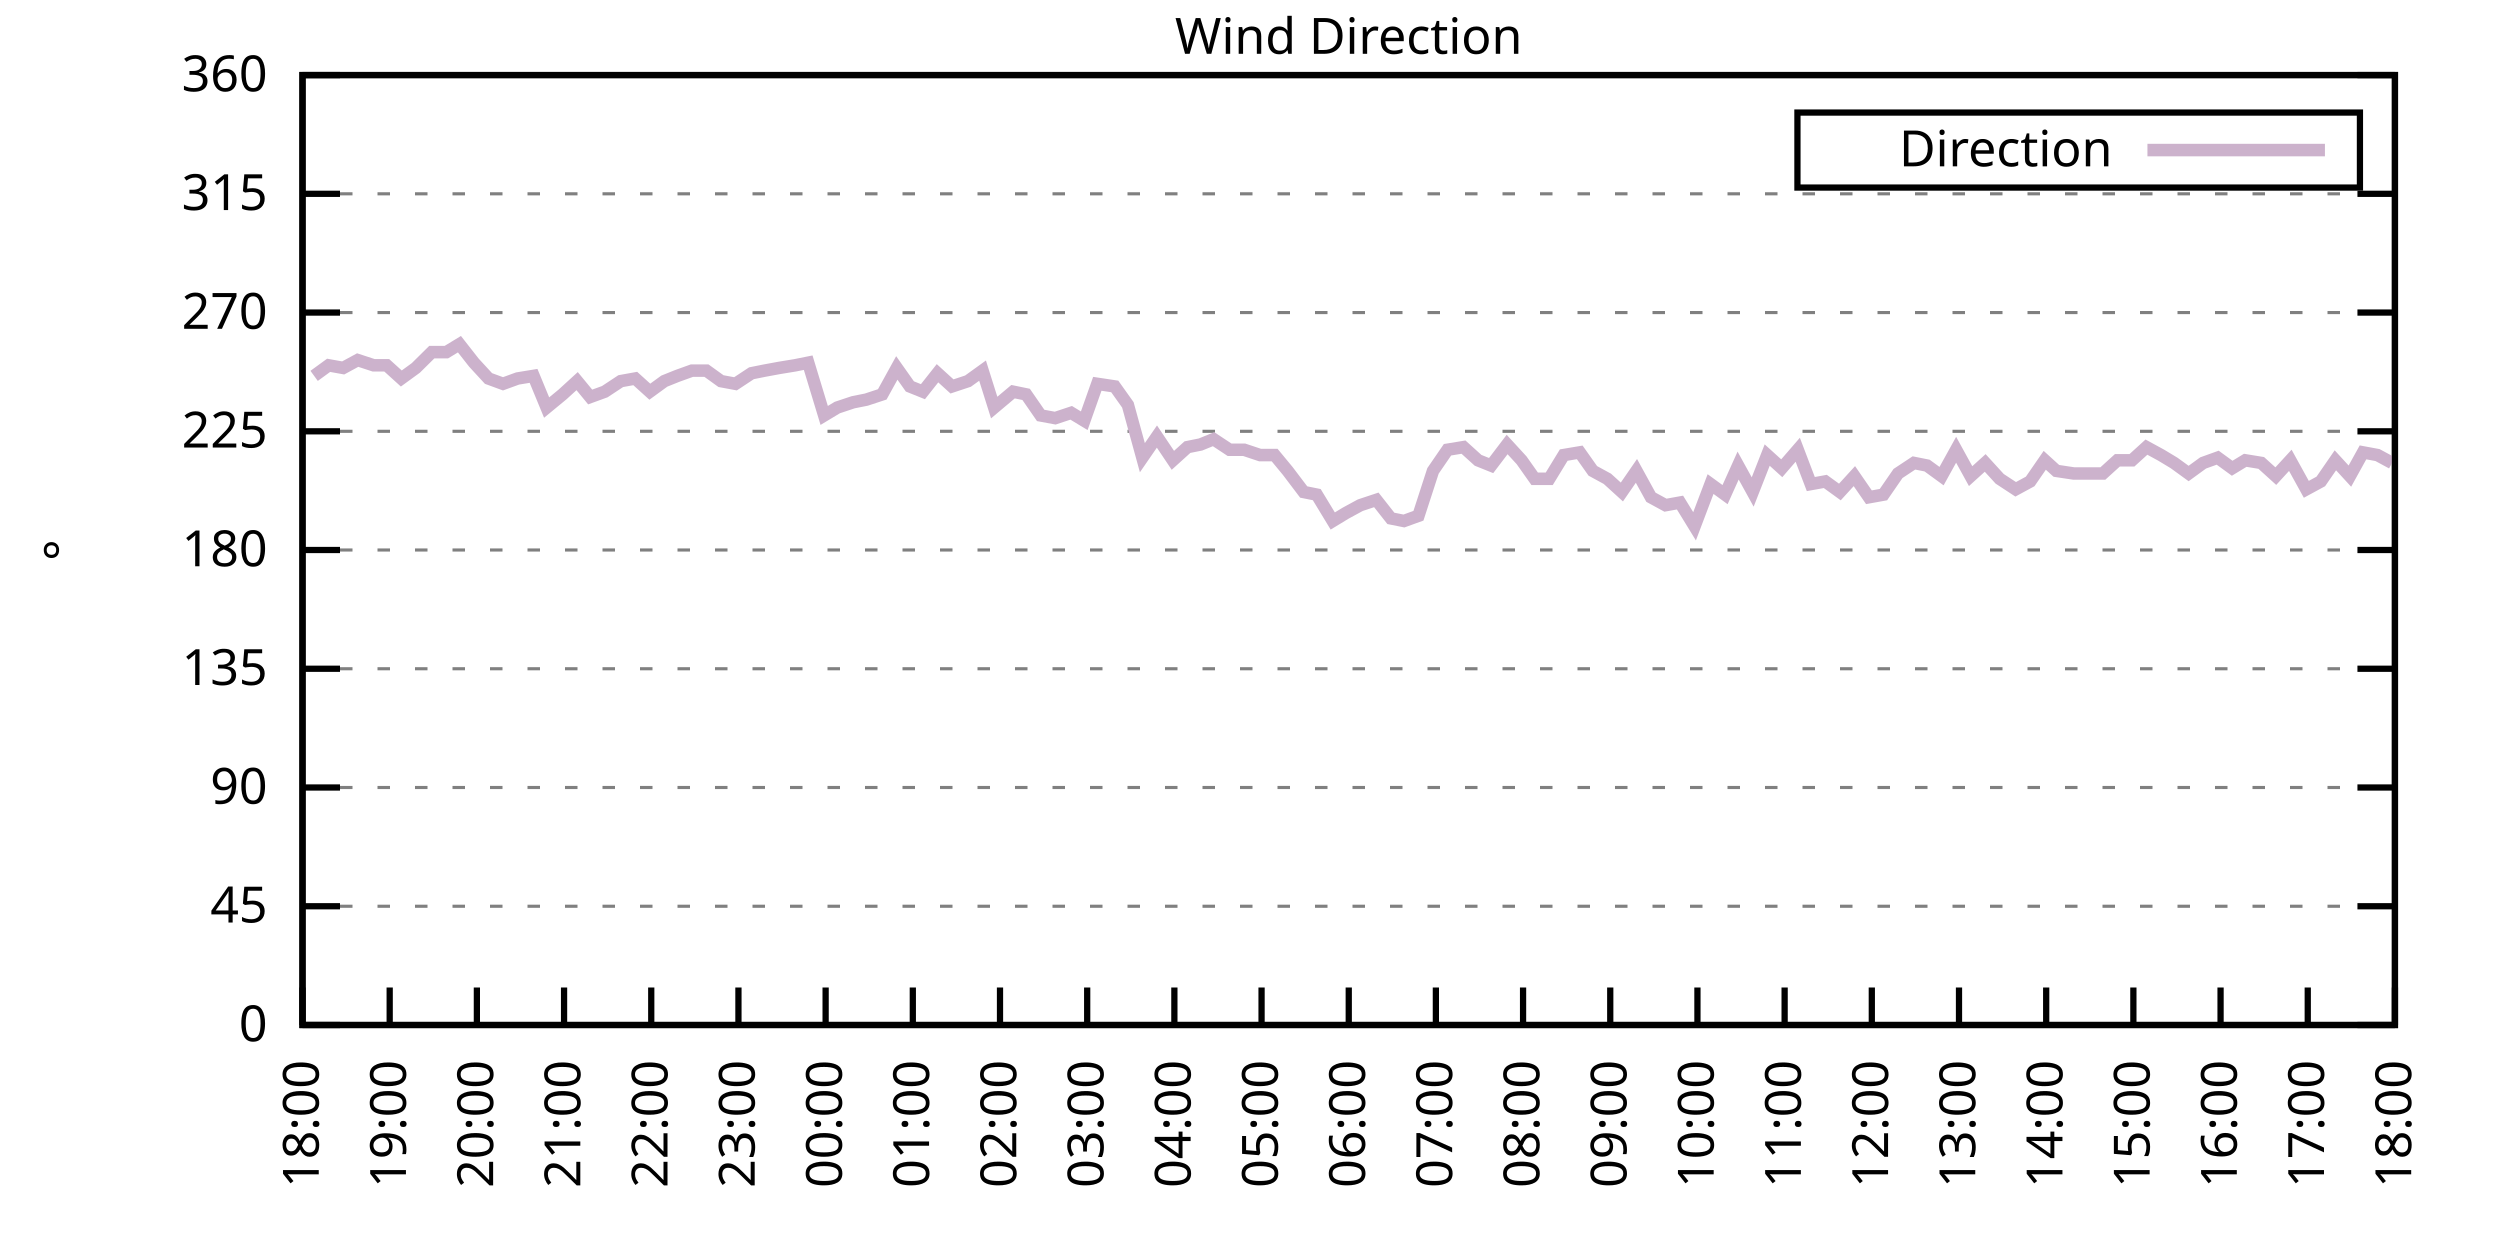
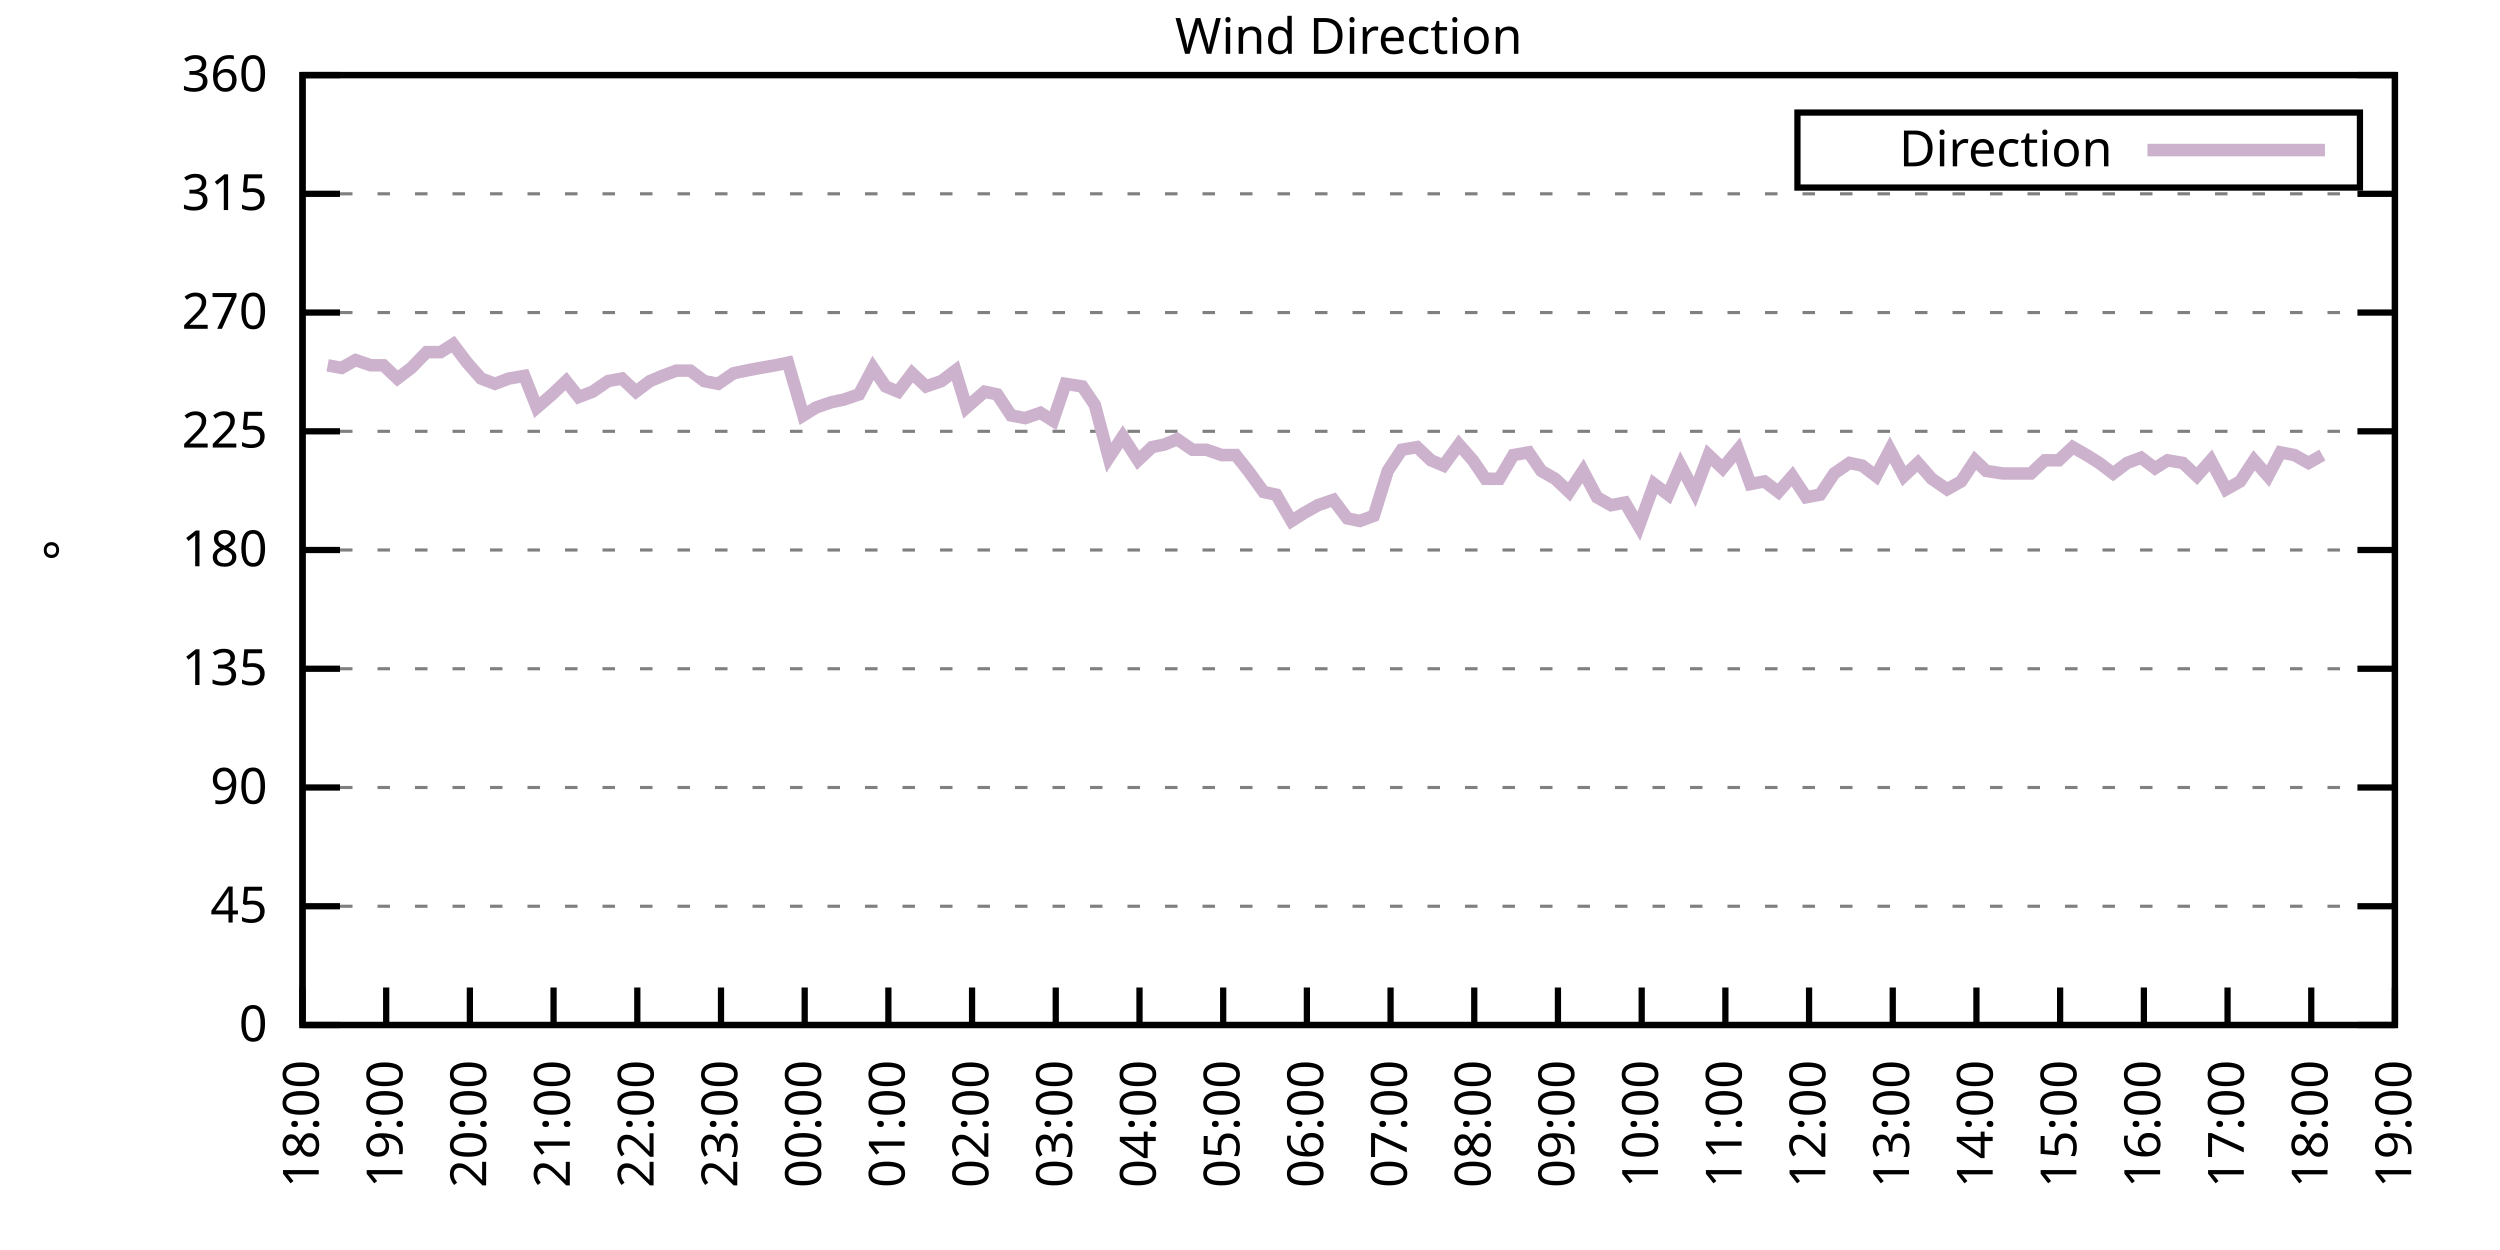
<svg xmlns="http://www.w3.org/2000/svg" xmlns:xlink="http://www.w3.org/1999/xlink" width="400" height="200" viewBox="0 0 400 200">
  <g id="gnuplot_canvas">
    <rect x="0" y="0" width="400" height="200" fill="none" />
    <defs>
      <circle id="gpDot" r="0.5" stroke-width="0.5" stroke="currentColor" />
      <path id="gpPt0" stroke-width="0.333" stroke="currentColor" d="M-1,0 h2 M0,-1 v2" />
      <path id="gpPt1" stroke-width="0.333" stroke="currentColor" d="M-1,-1 L1,1 M1,-1 L-1,1" />
      <path id="gpPt2" stroke-width="0.333" stroke="currentColor" d="M-1,0 L1,0 M0,-1 L0,1 M-1,-1 L1,1 M-1,1 L1,-1" />
      <rect id="gpPt3" stroke-width="0.333" stroke="currentColor" x="-1" y="-1" width="2" height="2" />
      <rect id="gpPt4" stroke-width="0.333" stroke="currentColor" fill="currentColor" x="-1" y="-1" width="2" height="2" />
      <circle id="gpPt5" stroke-width="0.333" stroke="currentColor" cx="0" cy="0" r="1" />
      <use xlink:href="#gpPt5" id="gpPt6" fill="currentColor" stroke="none" />
      <path id="gpPt7" stroke-width="0.333" stroke="currentColor" d="M0,-1.33 L-1.33,0.67 L1.33,0.67 z" />
      <use xlink:href="#gpPt7" id="gpPt8" fill="currentColor" stroke="none" />
      <use xlink:href="#gpPt7" id="gpPt9" stroke="currentColor" transform="rotate(180)" />
      <use xlink:href="#gpPt9" id="gpPt10" fill="currentColor" stroke="none" />
      <use xlink:href="#gpPt3" id="gpPt11" stroke="currentColor" transform="rotate(45)" />
      <use xlink:href="#gpPt11" id="gpPt12" fill="currentColor" stroke="none" />
      <path id="gpPt13" stroke-width="0.333" stroke="currentColor" d="M0,1.330 L1.265,0.411 L0.782,-1.067 L-0.782,-1.076 L-1.265,0.411 z" />
      <use xlink:href="#gpPt13" id="gpPt14" fill="currentColor" stroke="none" />
      <filter id="textbox" filterUnits="objectBoundingBox" x="0" y="0" height="1" width="1">
        <feFlood flood-color="white" flood-opacity="1" result="bgnd" />
        <feComposite in="SourceGraphic" in2="bgnd" operator="atop" />
      </filter>
      <filter id="greybox" filterUnits="objectBoundingBox" x="0" y="0" height="1" width="1">
        <feFlood flood-color="lightgrey" flood-opacity="1" result="grey" />
        <feComposite in="SourceGraphic" in2="grey" operator="atop" />
      </filter>
    </defs>
    <g fill="none" color="white" stroke="currentColor" stroke-width="1.00" stroke-linecap="butt" stroke-linejoin="miter">
</g>
    <g fill="none" color="black" stroke="currentColor" stroke-width="1.00" stroke-linecap="butt" stroke-linejoin="miter">
      <g stroke="none" shape-rendering="crispEdges">
        <polygon fill="rgb(255, 255, 255)" points="48.40,164.00 383.18,164.00 383.18,12.02 48.40,12.02 " />
      </g>
    </g>
    <g fill="none" color="black" stroke="currentColor" stroke-width="1.00" stroke-linecap="butt" stroke-linejoin="miter">
</g>
    <g fill="none" color="black" stroke="black" stroke-width="0.50" stroke-linecap="butt" stroke-linejoin="miter">
</g>
    <g fill="none" color="gray" stroke="currentColor" stroke-width="0.50" stroke-linecap="butt" stroke-linejoin="miter">
      <path stroke="gray" stroke-dasharray="2,4" class="gridline" d="M48.40,164.00 L383.19,164.00  " />
    </g>
    <g fill="none" color="gray" stroke="gray" stroke-width="1.00" stroke-linecap="butt" stroke-linejoin="miter">
</g>
    <g fill="none" color="black" stroke="currentColor" stroke-width="1.00" stroke-linecap="butt" stroke-linejoin="miter">
      <path stroke="black" d="M48.40,164.00 L54.40,164.00 M383.19,164.00 L377.19,164.00  " />
      <g transform="translate(42.80,166.60)" stroke="none" fill="black" font-family="Sans" font-size="8.00" text-anchor="end">
        <text>
          <tspan font-family="Sans"> 0</tspan>
        </text>
      </g>
    </g>
    <g fill="none" color="black" stroke="currentColor" stroke-width="1.00" stroke-linecap="butt" stroke-linejoin="miter">
</g>
    <g fill="none" color="black" stroke="black" stroke-width="0.50" stroke-linecap="butt" stroke-linejoin="miter">
</g>
    <g fill="none" color="gray" stroke="currentColor" stroke-width="0.50" stroke-linecap="butt" stroke-linejoin="miter">
      <path stroke="gray" stroke-dasharray="2,4" class="gridline" d="M48.40,145.00 L383.19,145.00  " />
    </g>
    <g fill="none" color="gray" stroke="gray" stroke-width="1.00" stroke-linecap="butt" stroke-linejoin="miter">
</g>
    <g fill="none" color="black" stroke="currentColor" stroke-width="1.00" stroke-linecap="butt" stroke-linejoin="miter">
      <path stroke="black" d="M48.40,145.00 L54.40,145.00 M383.19,145.00 L377.19,145.00  " />
      <g transform="translate(42.80,147.60)" stroke="none" fill="black" font-family="Sans" font-size="8.00" text-anchor="end">
        <text>
          <tspan font-family="Sans"> 45</tspan>
        </text>
      </g>
    </g>
    <g fill="none" color="black" stroke="currentColor" stroke-width="1.00" stroke-linecap="butt" stroke-linejoin="miter">
</g>
    <g fill="none" color="black" stroke="black" stroke-width="0.50" stroke-linecap="butt" stroke-linejoin="miter">
</g>
    <g fill="none" color="gray" stroke="currentColor" stroke-width="0.50" stroke-linecap="butt" stroke-linejoin="miter">
      <path stroke="gray" stroke-dasharray="2,4" class="gridline" d="M48.40,126.00 L383.19,126.00  " />
    </g>
    <g fill="none" color="gray" stroke="gray" stroke-width="1.00" stroke-linecap="butt" stroke-linejoin="miter">
</g>
    <g fill="none" color="black" stroke="currentColor" stroke-width="1.00" stroke-linecap="butt" stroke-linejoin="miter">
      <path stroke="black" d="M48.40,126.00 L54.40,126.00 M383.19,126.00 L377.19,126.00  " />
      <g transform="translate(42.80,128.60)" stroke="none" fill="black" font-family="Sans" font-size="8.00" text-anchor="end">
        <text>
          <tspan font-family="Sans"> 90</tspan>
        </text>
      </g>
    </g>
    <g fill="none" color="black" stroke="currentColor" stroke-width="1.00" stroke-linecap="butt" stroke-linejoin="miter">
</g>
    <g fill="none" color="black" stroke="black" stroke-width="0.50" stroke-linecap="butt" stroke-linejoin="miter">
</g>
    <g fill="none" color="gray" stroke="currentColor" stroke-width="0.50" stroke-linecap="butt" stroke-linejoin="miter">
      <path stroke="gray" stroke-dasharray="2,4" class="gridline" d="M48.40,107.00 L383.19,107.00  " />
    </g>
    <g fill="none" color="gray" stroke="gray" stroke-width="1.00" stroke-linecap="butt" stroke-linejoin="miter">
</g>
    <g fill="none" color="black" stroke="currentColor" stroke-width="1.00" stroke-linecap="butt" stroke-linejoin="miter">
      <path stroke="black" d="M48.40,107.00 L54.40,107.00 M383.19,107.00 L377.19,107.00  " />
      <g transform="translate(42.80,109.60)" stroke="none" fill="black" font-family="Sans" font-size="8.00" text-anchor="end">
        <text>
          <tspan font-family="Sans"> 135</tspan>
        </text>
      </g>
    </g>
    <g fill="none" color="black" stroke="currentColor" stroke-width="1.00" stroke-linecap="butt" stroke-linejoin="miter">
</g>
    <g fill="none" color="black" stroke="black" stroke-width="0.50" stroke-linecap="butt" stroke-linejoin="miter">
</g>
    <g fill="none" color="gray" stroke="currentColor" stroke-width="0.50" stroke-linecap="butt" stroke-linejoin="miter">
      <path stroke="gray" stroke-dasharray="2,4" class="gridline" d="M48.40,88.00 L383.19,88.00  " />
    </g>
    <g fill="none" color="gray" stroke="gray" stroke-width="1.00" stroke-linecap="butt" stroke-linejoin="miter">
</g>
    <g fill="none" color="black" stroke="currentColor" stroke-width="1.00" stroke-linecap="butt" stroke-linejoin="miter">
      <path stroke="black" d="M48.40,88.00 L54.40,88.00 M383.19,88.00 L377.19,88.00  " />
      <g transform="translate(42.80,90.60)" stroke="none" fill="black" font-family="Sans" font-size="8.00" text-anchor="end">
        <text>
          <tspan font-family="Sans"> 180</tspan>
        </text>
      </g>
    </g>
    <g fill="none" color="black" stroke="currentColor" stroke-width="1.00" stroke-linecap="butt" stroke-linejoin="miter">
</g>
    <g fill="none" color="black" stroke="black" stroke-width="0.50" stroke-linecap="butt" stroke-linejoin="miter">
</g>
    <g fill="none" color="gray" stroke="currentColor" stroke-width="0.50" stroke-linecap="butt" stroke-linejoin="miter">
      <path stroke="gray" stroke-dasharray="2,4" class="gridline" d="M48.40,69.01 L383.19,69.01  " />
    </g>
    <g fill="none" color="gray" stroke="gray" stroke-width="1.00" stroke-linecap="butt" stroke-linejoin="miter">
</g>
    <g fill="none" color="black" stroke="currentColor" stroke-width="1.00" stroke-linecap="butt" stroke-linejoin="miter">
      <path stroke="black" d="M48.40,69.01 L54.40,69.01 M383.19,69.01 L377.19,69.01  " />
      <g transform="translate(42.80,71.61)" stroke="none" fill="black" font-family="Sans" font-size="8.00" text-anchor="end">
        <text>
          <tspan font-family="Sans"> 225</tspan>
        </text>
      </g>
    </g>
    <g fill="none" color="black" stroke="currentColor" stroke-width="1.00" stroke-linecap="butt" stroke-linejoin="miter">
</g>
    <g fill="none" color="black" stroke="black" stroke-width="0.50" stroke-linecap="butt" stroke-linejoin="miter">
</g>
    <g fill="none" color="gray" stroke="currentColor" stroke-width="0.50" stroke-linecap="butt" stroke-linejoin="miter">
      <path stroke="gray" stroke-dasharray="2,4" class="gridline" d="M48.40,50.01 L383.19,50.01  " />
    </g>
    <g fill="none" color="gray" stroke="gray" stroke-width="1.00" stroke-linecap="butt" stroke-linejoin="miter">
</g>
    <g fill="none" color="black" stroke="currentColor" stroke-width="1.00" stroke-linecap="butt" stroke-linejoin="miter">
      <path stroke="black" d="M48.40,50.01 L54.40,50.01 M383.19,50.01 L377.19,50.01  " />
      <g transform="translate(42.80,52.61)" stroke="none" fill="black" font-family="Sans" font-size="8.00" text-anchor="end">
        <text>
          <tspan font-family="Sans"> 270</tspan>
        </text>
      </g>
    </g>
    <g fill="none" color="black" stroke="currentColor" stroke-width="1.00" stroke-linecap="butt" stroke-linejoin="miter">
</g>
    <g fill="none" color="black" stroke="black" stroke-width="0.50" stroke-linecap="butt" stroke-linejoin="miter">
</g>
    <g fill="none" color="gray" stroke="currentColor" stroke-width="0.50" stroke-linecap="butt" stroke-linejoin="miter">
      <path stroke="gray" stroke-dasharray="2,4" class="gridline" d="M48.40,31.01 L383.19,31.01  " />
    </g>
    <g fill="none" color="gray" stroke="gray" stroke-width="1.00" stroke-linecap="butt" stroke-linejoin="miter">
</g>
    <g fill="none" color="black" stroke="currentColor" stroke-width="1.00" stroke-linecap="butt" stroke-linejoin="miter">
      <path stroke="black" d="M48.40,31.01 L54.40,31.01 M383.19,31.01 L377.19,31.01  " />
      <g transform="translate(42.80,33.61)" stroke="none" fill="black" font-family="Sans" font-size="8.00" text-anchor="end">
        <text>
          <tspan font-family="Sans"> 315</tspan>
        </text>
      </g>
    </g>
    <g fill="none" color="black" stroke="currentColor" stroke-width="1.00" stroke-linecap="butt" stroke-linejoin="miter">
</g>
    <g fill="none" color="black" stroke="black" stroke-width="0.50" stroke-linecap="butt" stroke-linejoin="miter">
</g>
    <g fill="none" color="gray" stroke="currentColor" stroke-width="0.50" stroke-linecap="butt" stroke-linejoin="miter">
      <path stroke="gray" stroke-dasharray="2,4" class="gridline" d="M48.40,12.01 L383.19,12.01  " />
    </g>
    <g fill="none" color="gray" stroke="gray" stroke-width="1.00" stroke-linecap="butt" stroke-linejoin="miter">
</g>
    <g fill="none" color="black" stroke="currentColor" stroke-width="1.00" stroke-linecap="butt" stroke-linejoin="miter">
      <path stroke="black" d="M48.40,12.01 L54.40,12.01 M383.19,12.01 L377.19,12.01  " />
      <g transform="translate(42.80,14.61)" stroke="none" fill="black" font-family="Sans" font-size="8.00" text-anchor="end">
        <text>
          <tspan font-family="Sans"> 360</tspan>
        </text>
      </g>
    </g>
    <g fill="none" color="black" stroke="currentColor" stroke-width="1.00" stroke-linecap="butt" stroke-linejoin="miter">
      <path stroke="black" d="M48.40,164.00 L48.40,158.00  " />
      <g transform="translate(51.00,169.60) rotate(270.00)" stroke="none" fill="black" font-family="Sans" font-size="8.00" text-anchor="end">
        <text>
          <tspan font-family="Sans">18:00</tspan>
        </text>
      </g>
    </g>
    <g fill="none" color="black" stroke="currentColor" stroke-width="1.00" stroke-linecap="butt" stroke-linejoin="miter">
-       <path stroke="black" d="M62.35,164.00 L62.35,158.00  " />
-       <g transform="translate(64.95,169.60) rotate(270.00)" stroke="none" fill="black" font-family="Sans" font-size="8.00" text-anchor="end">
+       <path stroke="black" d="M61.79,164.00 L61.79,158.00  " />
+       <g transform="translate(64.39,169.60) rotate(270.00)" stroke="none" fill="black" font-family="Sans" font-size="8.00" text-anchor="end">
        <text>
          <tspan font-family="Sans">19:00</tspan>
        </text>
      </g>
    </g>
    <g fill="none" color="black" stroke="currentColor" stroke-width="1.00" stroke-linecap="butt" stroke-linejoin="miter">
-       <path stroke="black" d="M76.30,164.00 L76.30,158.00  " />
-       <g transform="translate(78.90,169.60) rotate(270.00)" stroke="none" fill="black" font-family="Sans" font-size="8.00" text-anchor="end">
+       <path stroke="black" d="M75.18,164.00 L75.18,158.00  " />
+       <g transform="translate(77.78,169.60) rotate(270.00)" stroke="none" fill="black" font-family="Sans" font-size="8.00" text-anchor="end">
        <text>
          <tspan font-family="Sans">20:00</tspan>
        </text>
      </g>
    </g>
    <g fill="none" color="black" stroke="currentColor" stroke-width="1.00" stroke-linecap="butt" stroke-linejoin="miter">
-       <path stroke="black" d="M90.25,164.00 L90.25,158.00  " />
-       <g transform="translate(92.85,169.60) rotate(270.00)" stroke="none" fill="black" font-family="Sans" font-size="8.00" text-anchor="end">
+       <path stroke="black" d="M88.57,164.00 L88.57,158.00  " />
+       <g transform="translate(91.17,169.60) rotate(270.00)" stroke="none" fill="black" font-family="Sans" font-size="8.00" text-anchor="end">
        <text>
          <tspan font-family="Sans">21:00</tspan>
        </text>
      </g>
    </g>
    <g fill="none" color="black" stroke="currentColor" stroke-width="1.00" stroke-linecap="butt" stroke-linejoin="miter">
-       <path stroke="black" d="M104.20,164.00 L104.20,158.00  " />
-       <g transform="translate(106.80,169.60) rotate(270.00)" stroke="none" fill="black" font-family="Sans" font-size="8.00" text-anchor="end">
+       <path stroke="black" d="M101.97,164.00 L101.97,158.00  " />
+       <g transform="translate(104.57,169.60) rotate(270.00)" stroke="none" fill="black" font-family="Sans" font-size="8.00" text-anchor="end">
        <text>
          <tspan font-family="Sans">22:00</tspan>
        </text>
      </g>
    </g>
    <g fill="none" color="black" stroke="currentColor" stroke-width="1.00" stroke-linecap="butt" stroke-linejoin="miter">
-       <path stroke="black" d="M118.15,164.00 L118.15,158.00  " />
-       <g transform="translate(120.75,169.60) rotate(270.00)" stroke="none" fill="black" font-family="Sans" font-size="8.00" text-anchor="end">
+       <path stroke="black" d="M115.36,164.00 L115.36,158.00  " />
+       <g transform="translate(117.96,169.60) rotate(270.00)" stroke="none" fill="black" font-family="Sans" font-size="8.00" text-anchor="end">
        <text>
          <tspan font-family="Sans">23:00</tspan>
        </text>
      </g>
    </g>
    <g fill="none" color="black" stroke="currentColor" stroke-width="1.00" stroke-linecap="butt" stroke-linejoin="miter">
-       <path stroke="black" d="M132.10,164.00 L132.10,158.00  " />
-       <g transform="translate(134.70,169.60) rotate(270.00)" stroke="none" fill="black" font-family="Sans" font-size="8.00" text-anchor="end">
+       <path stroke="black" d="M128.75,164.00 L128.75,158.00  " />
+       <g transform="translate(131.35,169.60) rotate(270.00)" stroke="none" fill="black" font-family="Sans" font-size="8.00" text-anchor="end">
        <text>
          <tspan font-family="Sans">00:00</tspan>
        </text>
      </g>
    </g>
    <g fill="none" color="black" stroke="currentColor" stroke-width="1.00" stroke-linecap="butt" stroke-linejoin="miter">
-       <path stroke="black" d="M146.05,164.00 L146.05,158.00  " />
-       <g transform="translate(148.65,169.60) rotate(270.00)" stroke="none" fill="black" font-family="Sans" font-size="8.00" text-anchor="end">
+       <path stroke="black" d="M142.14,164.00 L142.14,158.00  " />
+       <g transform="translate(144.74,169.60) rotate(270.00)" stroke="none" fill="black" font-family="Sans" font-size="8.00" text-anchor="end">
        <text>
          <tspan font-family="Sans">01:00</tspan>
        </text>
      </g>
    </g>
    <g fill="none" color="black" stroke="currentColor" stroke-width="1.00" stroke-linecap="butt" stroke-linejoin="miter">
-       <path stroke="black" d="M160.00,164.00 L160.00,158.00  " />
-       <g transform="translate(162.60,169.60) rotate(270.00)" stroke="none" fill="black" font-family="Sans" font-size="8.00" text-anchor="end">
+       <path stroke="black" d="M155.53,164.00 L155.53,158.00  " />
+       <g transform="translate(158.13,169.60) rotate(270.00)" stroke="none" fill="black" font-family="Sans" font-size="8.00" text-anchor="end">
        <text>
          <tspan font-family="Sans">02:00</tspan>
        </text>
      </g>
    </g>
    <g fill="none" color="black" stroke="currentColor" stroke-width="1.00" stroke-linecap="butt" stroke-linejoin="miter">
-       <path stroke="black" d="M173.95,164.00 L173.95,158.00  " />
-       <g transform="translate(176.55,169.60) rotate(270.00)" stroke="none" fill="black" font-family="Sans" font-size="8.00" text-anchor="end">
+       <path stroke="black" d="M168.92,164.00 L168.92,158.00  " />
+       <g transform="translate(171.52,169.60) rotate(270.00)" stroke="none" fill="black" font-family="Sans" font-size="8.00" text-anchor="end">
        <text>
          <tspan font-family="Sans">03:00</tspan>
        </text>
      </g>
    </g>
    <g fill="none" color="black" stroke="currentColor" stroke-width="1.00" stroke-linecap="butt" stroke-linejoin="miter">
-       <path stroke="black" d="M187.90,164.00 L187.90,158.00  " />
-       <g transform="translate(190.50,169.60) rotate(270.00)" stroke="none" fill="black" font-family="Sans" font-size="8.00" text-anchor="end">
+       <path stroke="black" d="M182.32,164.00 L182.32,158.00  " />
+       <g transform="translate(184.92,169.60) rotate(270.00)" stroke="none" fill="black" font-family="Sans" font-size="8.00" text-anchor="end">
        <text>
          <tspan font-family="Sans">04:00</tspan>
        </text>
      </g>
    </g>
    <g fill="none" color="black" stroke="currentColor" stroke-width="1.00" stroke-linecap="butt" stroke-linejoin="miter">
-       <path stroke="black" d="M201.85,164.00 L201.85,158.00  " />
-       <g transform="translate(204.45,169.60) rotate(270.00)" stroke="none" fill="black" font-family="Sans" font-size="8.00" text-anchor="end">
+       <path stroke="black" d="M195.71,164.00 L195.71,158.00  " />
+       <g transform="translate(198.31,169.60) rotate(270.00)" stroke="none" fill="black" font-family="Sans" font-size="8.00" text-anchor="end">
        <text>
          <tspan font-family="Sans">05:00</tspan>
        </text>
      </g>
    </g>
    <g fill="none" color="black" stroke="currentColor" stroke-width="1.00" stroke-linecap="butt" stroke-linejoin="miter">
-       <path stroke="black" d="M215.80,164.00 L215.80,158.00  " />
-       <g transform="translate(218.40,169.60) rotate(270.00)" stroke="none" fill="black" font-family="Sans" font-size="8.00" text-anchor="end">
+       <path stroke="black" d="M209.10,164.00 L209.10,158.00  " />
+       <g transform="translate(211.70,169.60) rotate(270.00)" stroke="none" fill="black" font-family="Sans" font-size="8.00" text-anchor="end">
        <text>
          <tspan font-family="Sans">06:00</tspan>
        </text>
      </g>
    </g>
    <g fill="none" color="black" stroke="currentColor" stroke-width="1.00" stroke-linecap="butt" stroke-linejoin="miter">
-       <path stroke="black" d="M229.74,164.00 L229.74,158.00  " />
-       <g transform="translate(232.34,169.60) rotate(270.00)" stroke="none" fill="black" font-family="Sans" font-size="8.00" text-anchor="end">
+       <path stroke="black" d="M222.49,164.00 L222.49,158.00  " />
+       <g transform="translate(225.09,169.60) rotate(270.00)" stroke="none" fill="black" font-family="Sans" font-size="8.00" text-anchor="end">
        <text>
          <tspan font-family="Sans">07:00</tspan>
        </text>
      </g>
    </g>
    <g fill="none" color="black" stroke="currentColor" stroke-width="1.00" stroke-linecap="butt" stroke-linejoin="miter">
-       <path stroke="black" d="M243.69,164.00 L243.69,158.00  " />
-       <g transform="translate(246.29,169.60) rotate(270.00)" stroke="none" fill="black" font-family="Sans" font-size="8.00" text-anchor="end">
+       <path stroke="black" d="M235.88,164.00 L235.88,158.00  " />
+       <g transform="translate(238.48,169.60) rotate(270.00)" stroke="none" fill="black" font-family="Sans" font-size="8.00" text-anchor="end">
        <text>
          <tspan font-family="Sans">08:00</tspan>
        </text>
      </g>
    </g>
    <g fill="none" color="black" stroke="currentColor" stroke-width="1.00" stroke-linecap="butt" stroke-linejoin="miter">
-       <path stroke="black" d="M257.64,164.00 L257.64,158.00  " />
-       <g transform="translate(260.24,169.60) rotate(270.00)" stroke="none" fill="black" font-family="Sans" font-size="8.00" text-anchor="end">
+       <path stroke="black" d="M249.27,164.00 L249.27,158.00  " />
+       <g transform="translate(251.87,169.60) rotate(270.00)" stroke="none" fill="black" font-family="Sans" font-size="8.00" text-anchor="end">
        <text>
          <tspan font-family="Sans">09:00</tspan>
        </text>
      </g>
    </g>
    <g fill="none" color="black" stroke="currentColor" stroke-width="1.00" stroke-linecap="butt" stroke-linejoin="miter">
-       <path stroke="black" d="M271.59,164.00 L271.59,158.00  " />
-       <g transform="translate(274.19,169.60) rotate(270.00)" stroke="none" fill="black" font-family="Sans" font-size="8.00" text-anchor="end">
+       <path stroke="black" d="M262.67,164.00 L262.67,158.00  " />
+       <g transform="translate(265.27,169.60) rotate(270.00)" stroke="none" fill="black" font-family="Sans" font-size="8.00" text-anchor="end">
        <text>
          <tspan font-family="Sans">10:00</tspan>
        </text>
      </g>
    </g>
    <g fill="none" color="black" stroke="currentColor" stroke-width="1.00" stroke-linecap="butt" stroke-linejoin="miter">
-       <path stroke="black" d="M285.54,164.00 L285.54,158.00  " />
-       <g transform="translate(288.14,169.60) rotate(270.00)" stroke="none" fill="black" font-family="Sans" font-size="8.00" text-anchor="end">
+       <path stroke="black" d="M276.06,164.00 L276.06,158.00  " />
+       <g transform="translate(278.66,169.60) rotate(270.00)" stroke="none" fill="black" font-family="Sans" font-size="8.00" text-anchor="end">
        <text>
          <tspan font-family="Sans">11:00</tspan>
        </text>
      </g>
    </g>
    <g fill="none" color="black" stroke="currentColor" stroke-width="1.00" stroke-linecap="butt" stroke-linejoin="miter">
-       <path stroke="black" d="M299.49,164.00 L299.49,158.00  " />
-       <g transform="translate(302.09,169.60) rotate(270.00)" stroke="none" fill="black" font-family="Sans" font-size="8.00" text-anchor="end">
+       <path stroke="black" d="M289.45,164.00 L289.45,158.00  " />
+       <g transform="translate(292.05,169.60) rotate(270.00)" stroke="none" fill="black" font-family="Sans" font-size="8.00" text-anchor="end">
        <text>
          <tspan font-family="Sans">12:00</tspan>
        </text>
      </g>
    </g>
    <g fill="none" color="black" stroke="currentColor" stroke-width="1.00" stroke-linecap="butt" stroke-linejoin="miter">
-       <path stroke="black" d="M313.44,164.00 L313.44,158.00  " />
-       <g transform="translate(316.04,169.60) rotate(270.00)" stroke="none" fill="black" font-family="Sans" font-size="8.00" text-anchor="end">
+       <path stroke="black" d="M302.84,164.00 L302.84,158.00  " />
+       <g transform="translate(305.44,169.60) rotate(270.00)" stroke="none" fill="black" font-family="Sans" font-size="8.00" text-anchor="end">
        <text>
          <tspan font-family="Sans">13:00</tspan>
        </text>
      </g>
    </g>
    <g fill="none" color="black" stroke="currentColor" stroke-width="1.00" stroke-linecap="butt" stroke-linejoin="miter">
-       <path stroke="black" d="M327.39,164.00 L327.39,158.00  " />
-       <g transform="translate(329.99,169.60) rotate(270.00)" stroke="none" fill="black" font-family="Sans" font-size="8.00" text-anchor="end">
+       <path stroke="black" d="M316.23,164.00 L316.23,158.00  " />
+       <g transform="translate(318.83,169.60) rotate(270.00)" stroke="none" fill="black" font-family="Sans" font-size="8.00" text-anchor="end">
        <text>
          <tspan font-family="Sans">14:00</tspan>
        </text>
      </g>
    </g>
    <g fill="none" color="black" stroke="currentColor" stroke-width="1.00" stroke-linecap="butt" stroke-linejoin="miter">
-       <path stroke="black" d="M341.34,164.00 L341.34,158.00  " />
-       <g transform="translate(343.94,169.60) rotate(270.00)" stroke="none" fill="black" font-family="Sans" font-size="8.00" text-anchor="end">
+       <path stroke="black" d="M329.62,164.00 L329.62,158.00  " />
+       <g transform="translate(332.22,169.60) rotate(270.00)" stroke="none" fill="black" font-family="Sans" font-size="8.00" text-anchor="end">
        <text>
          <tspan font-family="Sans">15:00</tspan>
        </text>
      </g>
    </g>
    <g fill="none" color="black" stroke="currentColor" stroke-width="1.00" stroke-linecap="butt" stroke-linejoin="miter">
-       <path stroke="black" d="M355.29,164.00 L355.29,158.00  " />
-       <g transform="translate(357.89,169.60) rotate(270.00)" stroke="none" fill="black" font-family="Sans" font-size="8.00" text-anchor="end">
+       <path stroke="black" d="M343.02,164.00 L343.02,158.00  " />
+       <g transform="translate(345.62,169.60) rotate(270.00)" stroke="none" fill="black" font-family="Sans" font-size="8.00" text-anchor="end">
        <text>
          <tspan font-family="Sans">16:00</tspan>
        </text>
      </g>
    </g>
    <g fill="none" color="black" stroke="currentColor" stroke-width="1.00" stroke-linecap="butt" stroke-linejoin="miter">
-       <path stroke="black" d="M369.24,164.00 L369.24,158.00  " />
-       <g transform="translate(371.84,169.60) rotate(270.00)" stroke="none" fill="black" font-family="Sans" font-size="8.00" text-anchor="end">
+       <path stroke="black" d="M356.41,164.00 L356.41,158.00  " />
+       <g transform="translate(359.01,169.60) rotate(270.00)" stroke="none" fill="black" font-family="Sans" font-size="8.00" text-anchor="end">
        <text>
          <tspan font-family="Sans">17:00</tspan>
+         </text>
+       </g>
+     </g>
+     <g fill="none" color="black" stroke="currentColor" stroke-width="1.00" stroke-linecap="butt" stroke-linejoin="miter">
+       <path stroke="black" d="M369.80,164.00 L369.80,158.00  " />
+       <g transform="translate(372.40,169.60) rotate(270.00)" stroke="none" fill="black" font-family="Sans" font-size="8.00" text-anchor="end">
+         <text>
+           <tspan font-family="Sans">18:00</tspan>
        </text>
      </g>
    </g>
    <g fill="none" color="black" stroke="currentColor" stroke-width="1.00" stroke-linecap="butt" stroke-linejoin="miter">
      <path stroke="black" d="M383.19,164.00 L383.19,158.00  " />
      <g transform="translate(385.79,169.60) rotate(270.00)" stroke="none" fill="black" font-family="Sans" font-size="8.00" text-anchor="end">
        <text>
-           <tspan font-family="Sans">18:00</tspan>
+           <tspan font-family="Sans">19:00</tspan>
        </text>
      </g>
    </g>
    <g fill="none" color="black" stroke="currentColor" stroke-width="1.00" stroke-linecap="butt" stroke-linejoin="miter">
</g>
    <g fill="none" color="black" stroke="currentColor" stroke-width="1.00" stroke-linecap="butt" stroke-linejoin="miter">
      <path stroke="black" d="M48.40,12.01 L48.40,164.00 L383.19,164.00 L383.19,12.01 L48.40,12.01 Z  " />
    </g>
    <g fill="none" color="black" stroke="currentColor" stroke-width="1.00" stroke-linecap="butt" stroke-linejoin="miter">
</g>
    <g fill="none" color="black" stroke="currentColor" stroke-width="1.00" stroke-linecap="butt" stroke-linejoin="miter">
      <path stroke="black" d="M287.59,30.01 L287.59,18.01 L377.59,18.01 L377.59,30.01 L287.59,30.01 Z  " />
    </g>
    <g id="Wind_direction_plot_1">
      <g fill="none" color="white" stroke="black" stroke-width="2.00" stroke-linecap="butt" stroke-linejoin="miter">
</g>
      <g fill="none" color="black" stroke="currentColor" stroke-width="2.00" stroke-linecap="butt" stroke-linejoin="miter">
        <g transform="translate(337.99,26.61)" stroke="none" fill="black" font-family="Sans" font-size="8.00" text-anchor="end">
          <text>
            <tspan font-family="Sans">Direction</tspan>
          </text>
        </g>
      </g>
      <g fill="none" color="black" stroke="currentColor" stroke-width="2.00" stroke-linecap="butt" stroke-linejoin="miter">
-         <path stroke="rgb(204, 178, 204)" d="M343.59,24.01 L371.99,24.01 M50.26,60.14 L52.58,58.45 L54.91,58.87 L57.23,57.61 L59.79,58.45 L61.88,58.45   L64.21,60.56 L66.53,58.87 L69.09,56.34 L71.42,56.34 L73.51,55.07 L75.83,58.03 L78.16,60.56 L80.48,61.41   L82.81,60.56 L85.37,60.14 L87.46,65.21 L90.02,63.10 L92.34,60.98 L94.43,63.52 L96.76,62.67 L99.32,60.98   L101.64,60.56 L103.97,62.67 L106.29,60.98 L108.38,60.14 L110.71,59.30 L113.03,59.30 L115.36,60.98 L117.68,61.41   L120.24,59.72 L122.33,59.30 L124.66,58.87 L127.22,58.45 L129.31,58.03 L131.87,66.47 L133.96,65.21 L136.51,64.36   L138.61,63.94 L141.16,63.10 L143.49,58.87 L145.58,61.83 L147.67,62.67 L150.00,59.72 L152.32,61.83 L154.88,60.98   L157.21,59.30 L159.07,65.21 L162.09,62.67 L164.18,63.10 L166.51,66.47 L168.83,66.90 L171.39,66.05 L173.48,67.32   L175.57,61.41 L178.36,61.83 L180.46,64.78 L182.78,73.23 L185.11,69.85 L187.66,73.65 L189.99,71.54 L192.08,71.12   L194.17,70.27 L196.73,71.96 L199.06,71.96 L201.61,72.81 L203.94,72.81 L206.03,75.34 L208.59,78.72 L210.68,79.14   L213.24,83.36 L215.33,82.09 L217.65,80.83 L220.21,79.98 L222.54,82.94 L224.63,83.36 L226.95,82.52 L229.28,75.34   L231.60,71.96 L234.16,71.54 L236.49,73.65 L238.58,74.49 L241.14,71.12 L243.46,73.65 L245.55,76.61 L247.88,76.61   L250.20,72.81 L252.76,72.38 L254.85,75.34 L257.18,76.61 L259.50,78.72 L261.83,75.34 L264.15,79.56 L266.48,80.83   L268.80,80.41 L271.13,84.21 L273.69,77.45 L276.01,79.14 L278.10,74.49 L280.43,78.72 L282.75,72.81 L285.08,74.92   L287.64,71.96 L289.73,77.45 L292.05,77.03 L294.38,78.72 L296.70,76.18 L299.03,79.56 L301.35,79.14 L303.68,75.76   L306.23,74.07 L308.33,74.49 L310.65,76.18 L312.98,71.96 L315.30,76.18 L317.63,74.07 L319.95,76.61 L322.51,78.29   L324.83,77.03 L327.16,73.65 L329.02,75.34 L331.81,75.76 L333.90,75.76 L336.46,75.76 L338.78,73.65 L341.11,73.65   L343.43,71.54 L345.76,72.81 L347.85,74.07 L350.18,75.76 L352.50,74.07 L354.83,73.23 L357.15,74.92 L359.24,73.65   L361.80,74.07 L364.13,76.18 L366.45,73.65 L369.01,78.29 L371.33,77.03 L373.66,73.65 L375.98,76.18 L378.08,72.38   L380.40,72.81 L382.73,74.07  " />
+         <path stroke="rgb(204, 178, 204)" d="M343.59,24.01 L371.99,24.01 M52.42,58.45 L54.65,58.87 L56.88,57.61 L59.34,58.45 L61.35,58.45 L63.58,60.56   L65.81,58.87 L68.26,56.34 L70.50,56.34 L72.50,55.07 L74.74,58.03 L76.97,60.56 L79.20,61.41 L81.43,60.56   L83.89,60.14 L85.90,65.21 L88.35,63.10 L90.58,60.98 L92.59,63.52 L94.82,62.67 L97.28,60.98 L99.51,60.56   L101.74,62.67 L103.98,60.98 L105.98,60.14 L108.22,59.30 L110.45,59.30 L112.68,60.98 L114.91,61.41 L117.37,59.72   L119.38,59.30 L121.61,58.87 L124.06,58.45 L126.07,58.03 L128.53,66.47 L130.54,65.21 L132.99,64.36 L135.00,63.94   L137.45,63.10 L139.69,58.87 L141.69,61.83 L143.70,62.67 L145.94,59.72 L148.17,61.83 L150.62,60.98 L152.85,59.30   L154.64,65.21 L157.54,62.67 L159.55,63.10 L161.78,66.47 L164.01,66.90 L166.47,66.05 L168.48,67.32 L170.49,61.41   L173.17,61.83 L175.17,64.78 L177.41,73.23 L179.64,69.85 L182.09,73.65 L184.32,71.54 L186.33,71.12 L188.34,70.27   L190.80,71.96 L193.03,71.96 L195.48,72.81 L197.72,72.81 L199.73,75.34 L202.18,78.72 L204.19,79.14 L206.64,83.36   L208.65,82.09 L210.88,80.83 L213.34,79.98 L215.57,82.94 L217.58,83.36 L219.81,82.52 L222.04,75.34 L224.28,71.96   L226.73,71.54 L228.96,73.65 L230.97,74.49 L233.43,71.12 L235.66,73.65 L237.67,76.61 L239.90,76.61 L242.13,72.81   L244.59,72.38 L246.60,75.34 L248.83,76.61 L251.06,78.72 L253.29,75.34 L255.52,79.56 L257.76,80.83 L259.99,80.41   L262.22,84.21 L264.67,77.45 L266.91,79.14 L268.92,74.49 L271.15,78.72 L273.38,72.81 L275.61,74.92 L278.07,71.96   L280.07,77.45 L282.31,77.03 L284.54,78.72 L286.77,76.18 L289.00,79.56 L291.23,79.14 L293.47,75.76 L295.92,74.07   L297.93,74.49 L300.16,76.18 L302.39,71.96 L304.63,76.18 L306.86,74.07 L309.09,76.61 L311.54,78.29 L313.78,77.03   L316.01,73.65 L317.79,75.34 L320.47,75.76 L322.48,75.76 L324.94,75.76 L327.17,73.65 L329.40,73.65 L331.63,71.54   L333.86,72.81 L335.87,74.07 L338.10,75.76 L340.34,74.07 L342.57,73.23 L344.80,74.92 L346.81,73.65 L349.26,74.07   L351.50,76.18 L353.73,73.65 L356.18,78.29 L358.42,77.03 L360.65,73.65 L362.88,76.18 L364.89,72.38 L367.12,72.81   L369.35,74.07 L371.58,72.81  " />
      </g>
    </g>
    <g fill="none" color="black" stroke="currentColor" stroke-width="2.00" stroke-linecap="butt" stroke-linejoin="miter">
</g>
    <g fill="none" color="black" stroke="black" stroke-width="1.00" stroke-linecap="butt" stroke-linejoin="miter">
</g>
    <g fill="none" color="black" stroke="currentColor" stroke-width="1.00" stroke-linecap="butt" stroke-linejoin="miter">
      <path stroke="black" d="M48.40,12.01 L48.40,164.00 L383.19,164.00 L383.19,12.01 L48.40,12.01 Z  " />
      <g transform="translate(12.80,88.01) rotate(270.00)" stroke="none" fill="black" font-family="Sans" font-size="8.00" text-anchor="middle">
        <text>
          <tspan font-family="Sans">°</tspan>
        </text>
      </g>
    </g>
    <g fill="none" color="black" stroke="currentColor" stroke-width="1.00" stroke-linecap="butt" stroke-linejoin="miter">
</g>
    <g fill="none" color="black" stroke="currentColor" stroke-width="1.00" stroke-linecap="butt" stroke-linejoin="miter">
      <g transform="translate(215.79,8.61)" stroke="none" fill="black" font-family="Sans" font-size="8.00" text-anchor="middle">
        <text>
          <tspan font-family="Sans">Wind Direction</tspan>
        </text>
      </g>
    </g>
    <g fill="none" color="black" stroke="currentColor" stroke-width="1.00" stroke-linecap="butt" stroke-linejoin="miter">
</g>
  </g>
</svg>
